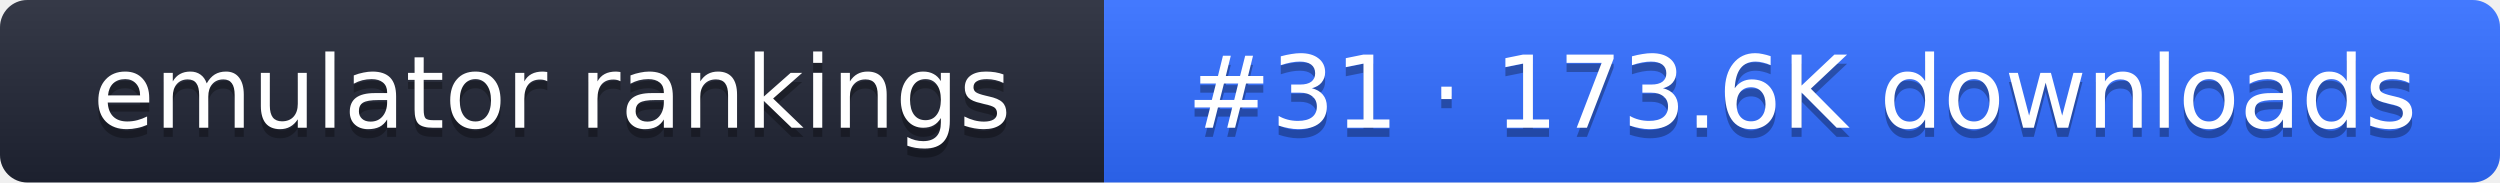
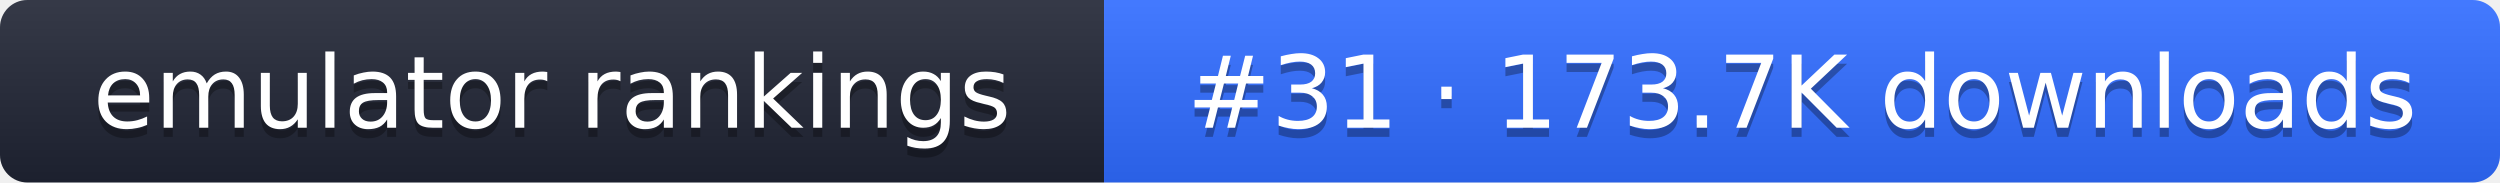
- <svg xmlns="http://www.w3.org/2000/svg" width="274" height="20" role="img" aria-label="emulator rankings: #31 · 173.6K downloads">
+ <svg xmlns="http://www.w3.org/2000/svg" width="274" height="20" role="img" aria-label="emulator rankings: #31 · 173.7K downloads">
  <linearGradient id="g" x2="0" y2="100%">
    <stop offset="0" stop-color="#fff" stop-opacity=".1" />
    <stop offset="1" stop-opacity=".1" />
  </linearGradient>
  <clipPath id="r">
    <rect width="274" height="20" rx="3" fill="#fff" />
  </clipPath>
  <g clip-path="url(#r)">
    <rect width="121" height="20" fill="#1f2433" />
    <rect x="121" width="153" height="20" fill="#2f6bff" />
    <rect width="274" height="20" fill="url(#g)" />
  </g>
  <g fill="#fff" text-anchor="middle" font-family="Verdana,DejaVu Sans,sans-serif" font-size="11">
    <text x="60.5" y="15" fill="#010101" fill-opacity=".3">emulator rankings</text>
    <text x="60.5" y="14">emulator rankings</text>
-     <text x="197.5" y="15" fill="#010101" fill-opacity=".3">#31 · 173.6K downloads</text>
-     <text x="197.5" y="14">#31 · 173.6K downloads</text>
+     <text x="197.5" y="15" fill="#010101" fill-opacity=".3">#31 · 173.7K downloads</text>
+     <text x="197.5" y="14">#31 · 173.7K downloads</text>
  </g>
</svg>
